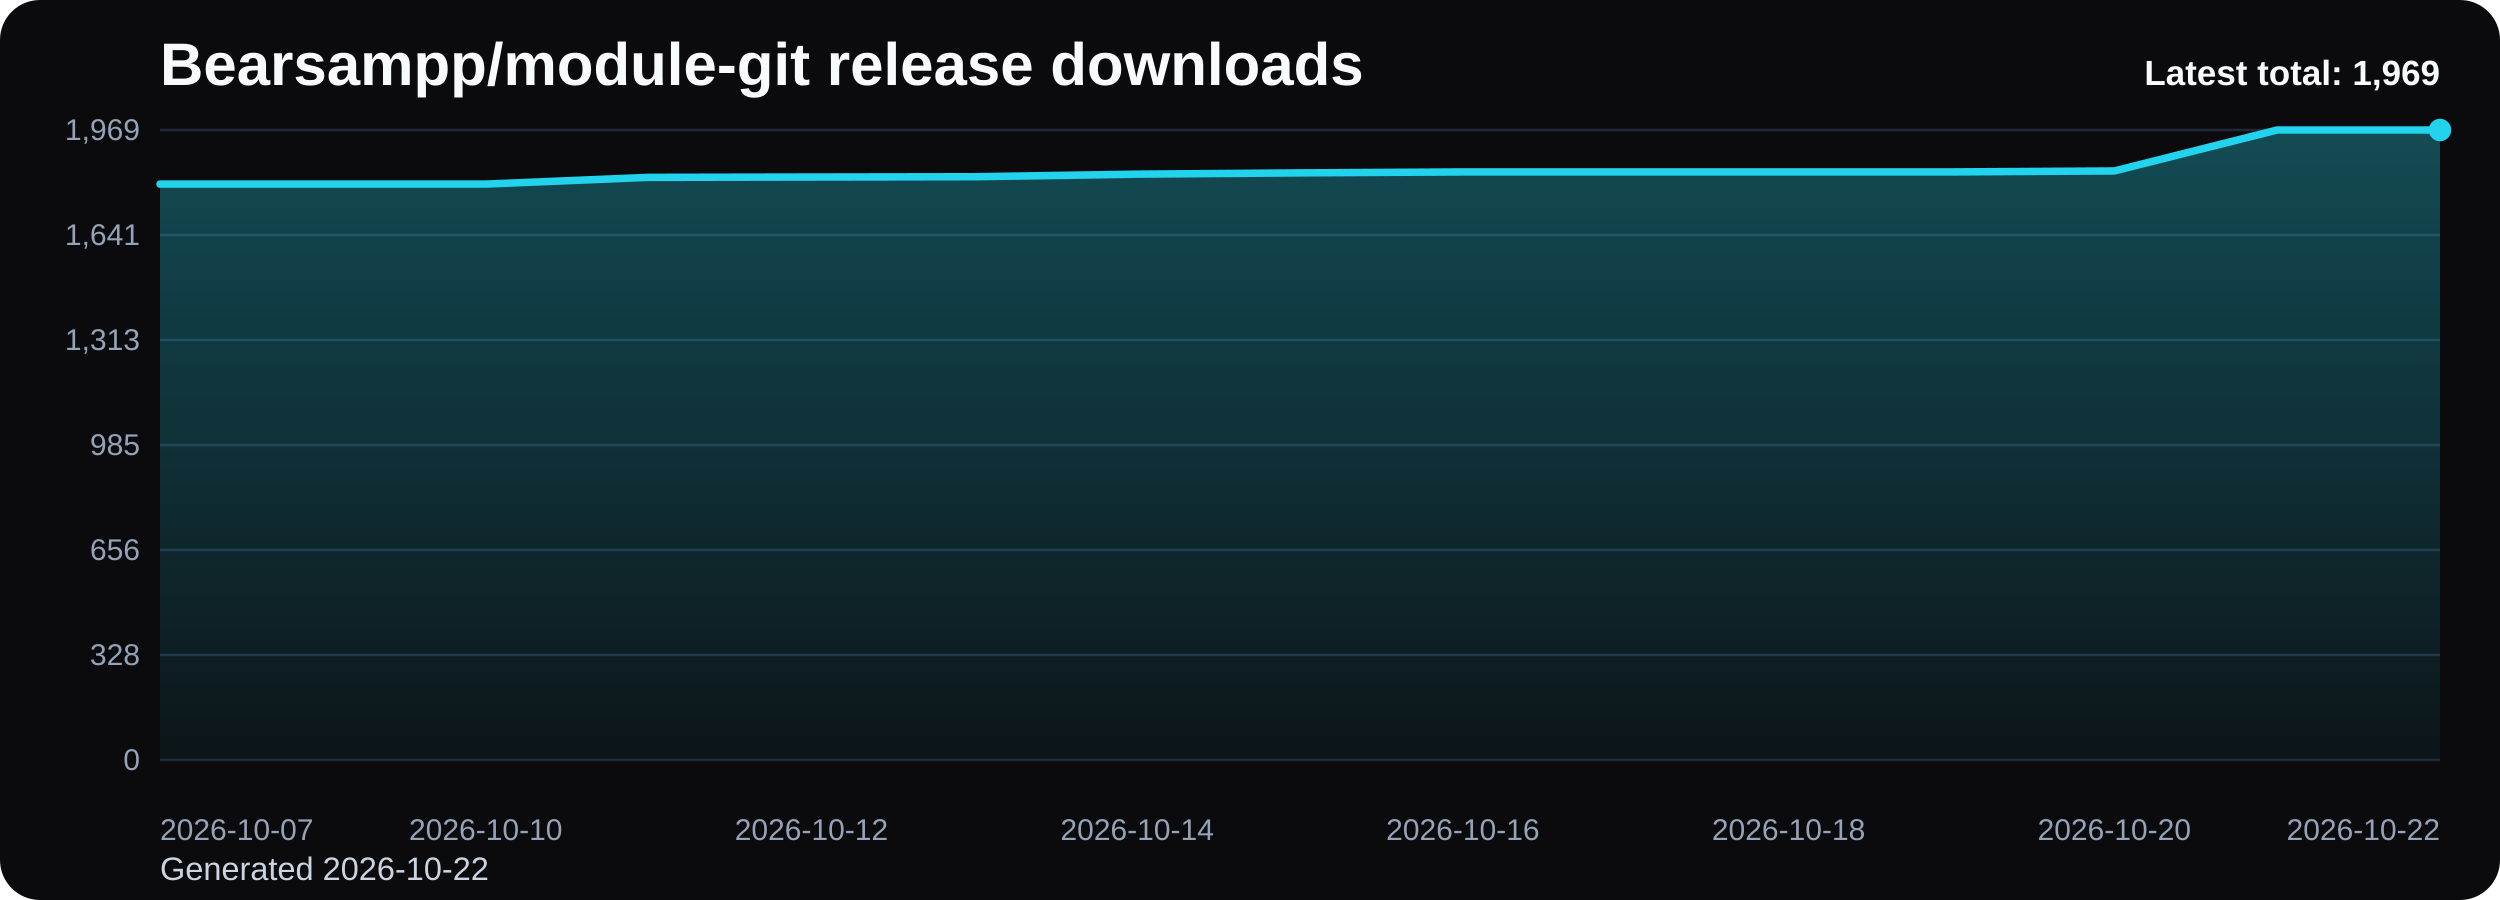
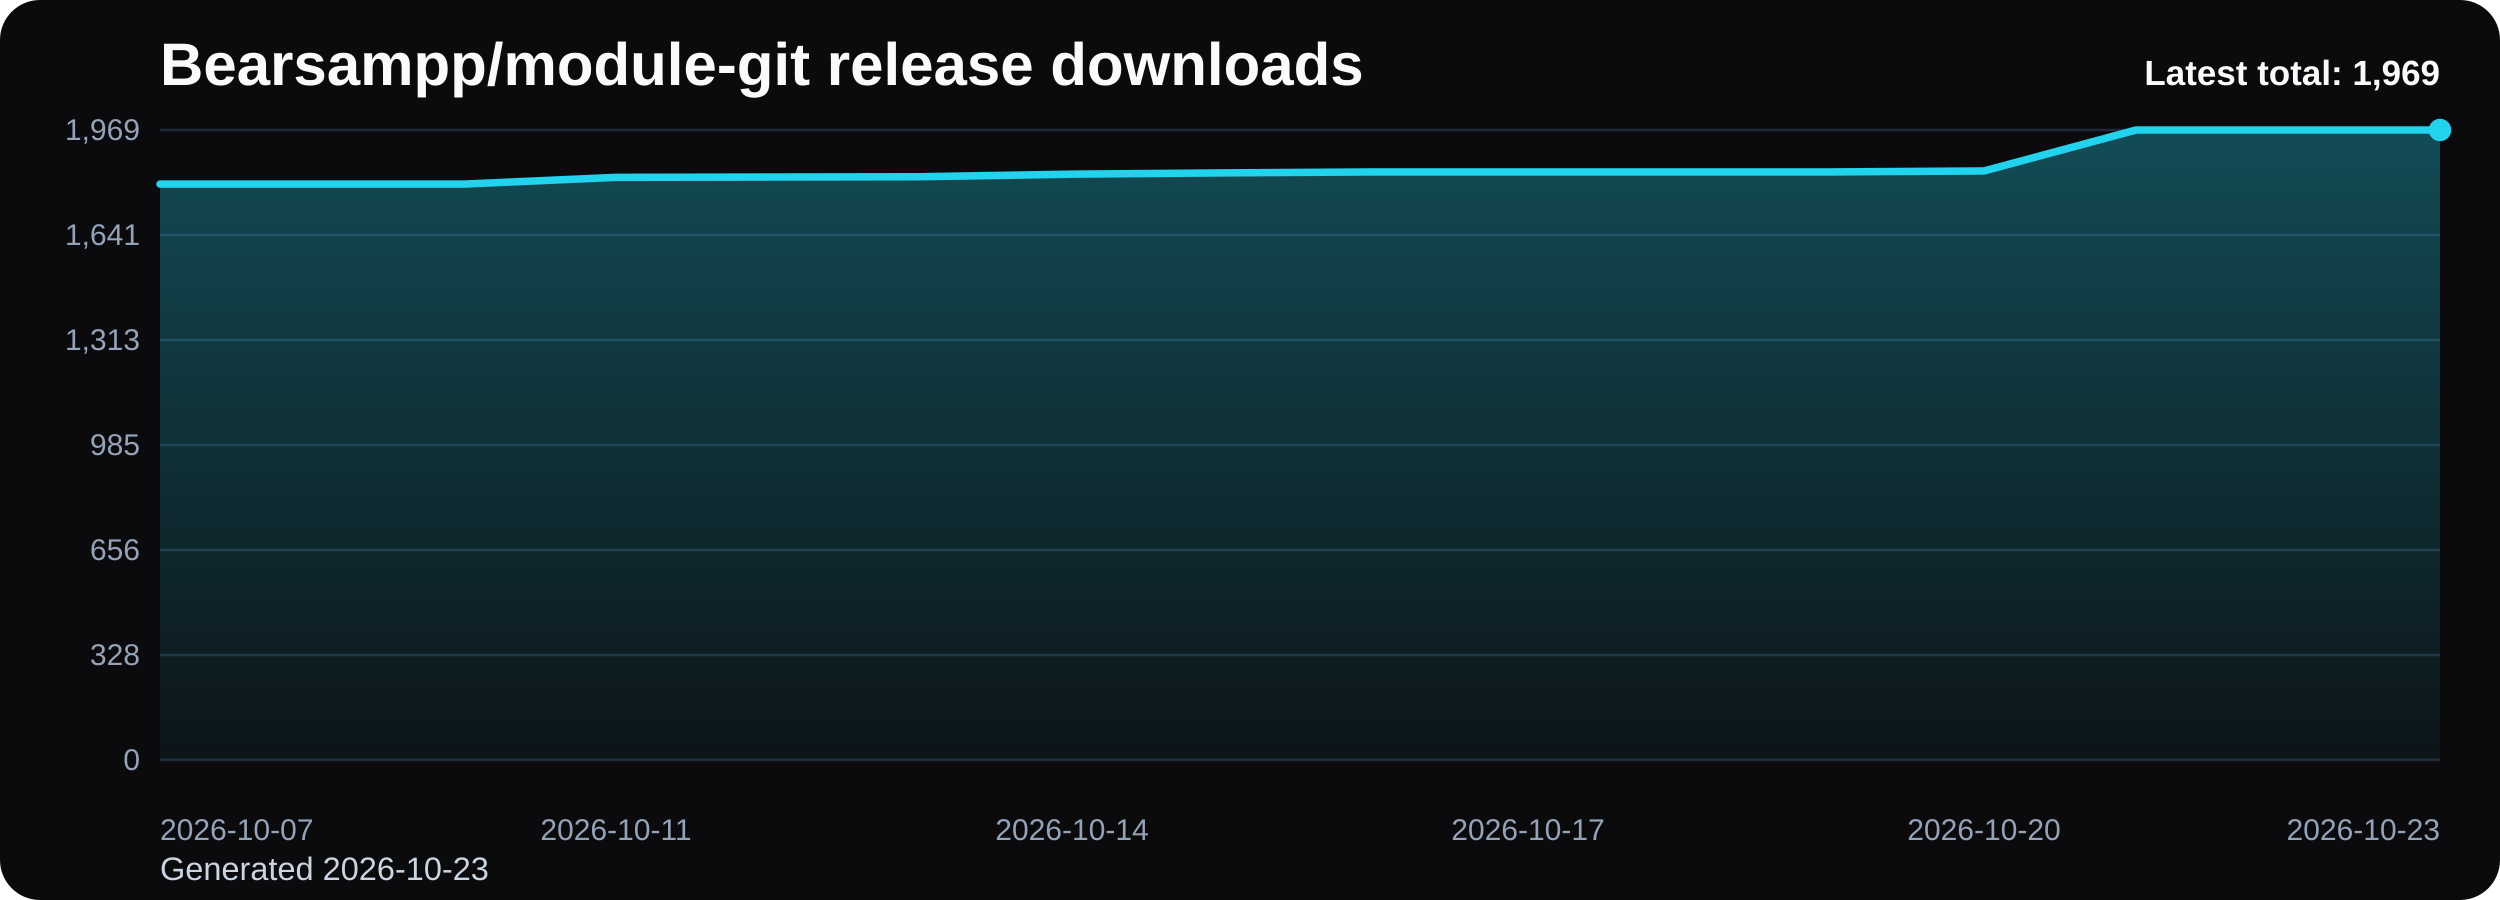
<svg xmlns="http://www.w3.org/2000/svg" viewBox="0 0 1000 360" role="img" aria-label="Bearsampp/module-git release downloads chart">
  <defs>
    <linearGradient id="fill-total-trend-black" x1="0" y1="0" x2="0" y2="1">
      <stop offset="0%" stop-color="#22d3ee" stop-opacity="0.32" />
      <stop offset="100%" stop-color="#22d3ee" stop-opacity="0.05" />
    </linearGradient>
    <style>
      .bg { fill: #0b0b0d; }
      .title { font: 700 24px Arial, sans-serif; fill: #f8fafc; }
      .sub { font: 400 13px Arial, sans-serif; fill: #cbd5e1; }
      .grid { stroke: #1f2937; stroke-width: 1; }
      .axis { font: 400 12px Arial, sans-serif; fill: #94a3b8; }
      .line { fill: none; stroke: #22d3ee; stroke-width: 3; stroke-linecap: round; stroke-linejoin: round; }
      .dot { fill: #22d3ee; }
      .value { font: 600 11px Arial, sans-serif; fill: #cbd5e1; }
      .latest { font: 700 14px Arial, sans-serif; fill: #f8fafc; }
    </style>
  </defs>
  <rect class="bg" x="0" y="0" width="1000" height="360" rx="16" />
  <text class="title" x="64" y="34">Bearsampp/module-git release downloads</text>
-   <text class="sub" x="64" y="352">Generated 2026-10-22</text>
+   <text class="sub" x="64" y="352">Generated 2026-10-23</text>
  <line x1="64" y1="52.00" x2="976" y2="52.00" class="grid" />
  <text x="56" y="56.00" text-anchor="end" class="axis">1,969</text>
  <line x1="64" y1="94.00" x2="976" y2="94.00" class="grid" />
  <text x="56" y="98.00" text-anchor="end" class="axis">1,641</text>
  <line x1="64" y1="136.00" x2="976" y2="136.00" class="grid" />
  <text x="56" y="140.00" text-anchor="end" class="axis">1,313</text>
  <line x1="64" y1="178.00" x2="976" y2="178.00" class="grid" />
  <text x="56" y="182.00" text-anchor="end" class="axis">985</text>
  <line x1="64" y1="220.00" x2="976" y2="220.00" class="grid" />
  <text x="56" y="224.00" text-anchor="end" class="axis">656</text>
  <line x1="64" y1="262.00" x2="976" y2="262.00" class="grid" />
  <text x="56" y="266.00" text-anchor="end" class="axis">328</text>
  <line x1="64" y1="304.00" x2="976" y2="304.00" class="grid" />
  <text x="56" y="308.00" text-anchor="end" class="axis">0</text>
-   <path d="M 64.00 304 L 64.00 73.63 L 129.14 73.63 L 194.29 73.63 L 259.43 70.94 L 324.57 70.81 L 389.71 70.69 L 454.86 69.66 L 520.00 69.15 L 585.14 68.77 L 650.29 68.77 L 715.43 68.77 L 780.57 68.77 L 845.71 68.38 L 910.86 52.00 L 976.00 52.00 L 976.00 304 Z" fill="url(#fill-total-trend-black)" />
-   <polyline class="line" points="64.00,73.63 129.14,73.63 194.29,73.63 259.43,70.94 324.57,70.81 389.71,70.69 454.86,69.66 520.00,69.15 585.14,68.77 650.29,68.77 715.43,68.77 780.57,68.77 845.71,68.38 910.86,52.00 976.00,52.00" />
+   <path d="M 64.00 304 L 64.00 73.63 L 124.80 73.63 L 185.60 73.63 L 246.40 70.94 L 307.20 70.81 L 368.00 70.69 L 428.80 69.66 L 489.60 69.15 L 550.40 68.77 L 611.20 68.77 L 672.00 68.77 L 732.80 68.77 L 793.60 68.38 L 854.40 52.00 L 915.20 52.00 L 976.00 52.00 L 976.00 304 Z" fill="url(#fill-total-trend-black)" />
+   <polyline class="line" points="64.00,73.63 124.80,73.63 185.60,73.63 246.40,70.94 307.20,70.81 368.00,70.69 428.80,69.66 489.60,69.15 550.40,68.77 611.20,68.77 672.00,68.77 732.80,68.77 793.60,68.38 854.40,52.00 915.20,52.00 976.00,52.00" />
  <circle class="dot" cx="976.00" cy="52.00" r="4.5" />
  <text class="axis" x="64.00" y="336" text-anchor="start">2026-10-07</text>
-   <text class="axis" x="194.29" y="336" text-anchor="middle">2026-10-10</text>
-   <text class="axis" x="324.57" y="336" text-anchor="middle">2026-10-12</text>
-   <text class="axis" x="454.86" y="336" text-anchor="middle">2026-10-14</text>
-   <text class="axis" x="585.14" y="336" text-anchor="middle">2026-10-16</text>
-   <text class="axis" x="715.43" y="336" text-anchor="middle">2026-10-18</text>
-   <text class="axis" x="845.71" y="336" text-anchor="middle">2026-10-20</text>
-   <text class="axis" x="976.00" y="336" text-anchor="end">2026-10-22</text>
+   <text class="axis" x="246.40" y="336" text-anchor="middle">2026-10-11</text>
+   <text class="axis" x="428.80" y="336" text-anchor="middle">2026-10-14</text>
+   <text class="axis" x="611.20" y="336" text-anchor="middle">2026-10-17</text>
+   <text class="axis" x="793.60" y="336" text-anchor="middle">2026-10-20</text>
+   <text class="axis" x="976.00" y="336" text-anchor="end">2026-10-23</text>
  <text class="latest" x="976" y="34" text-anchor="end">Latest total: 1,969</text>
</svg>
